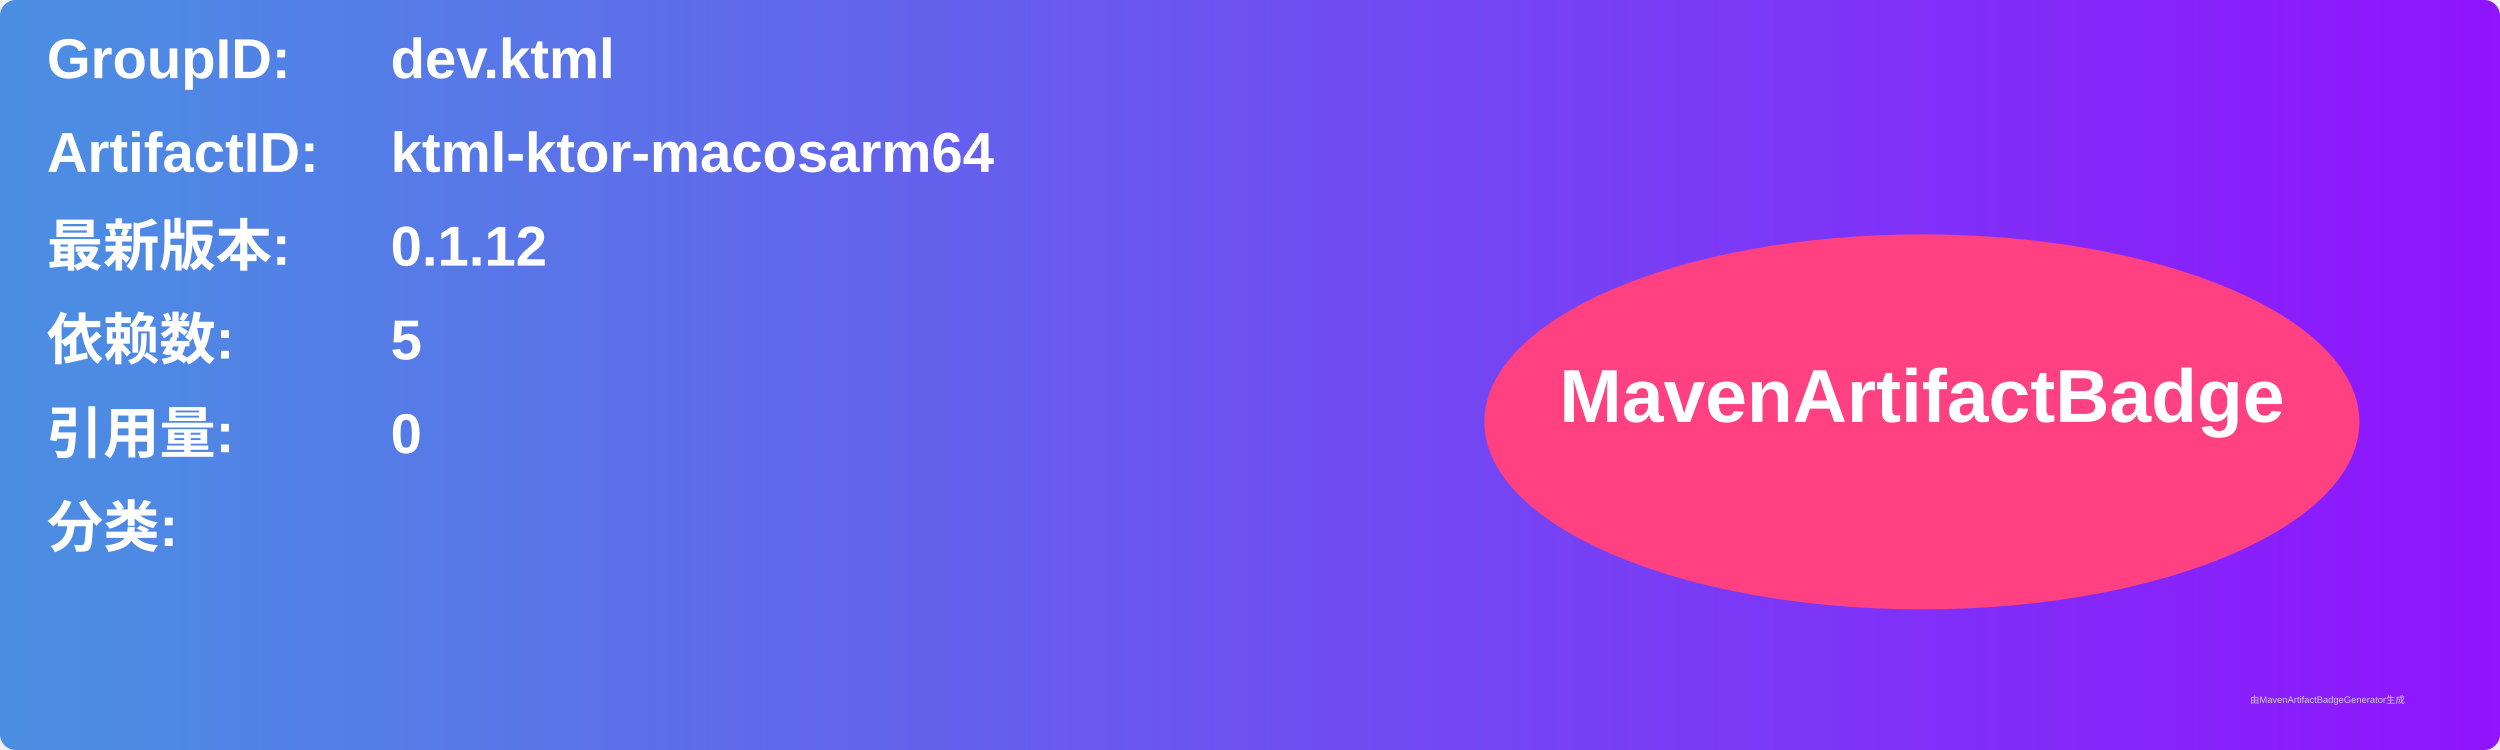
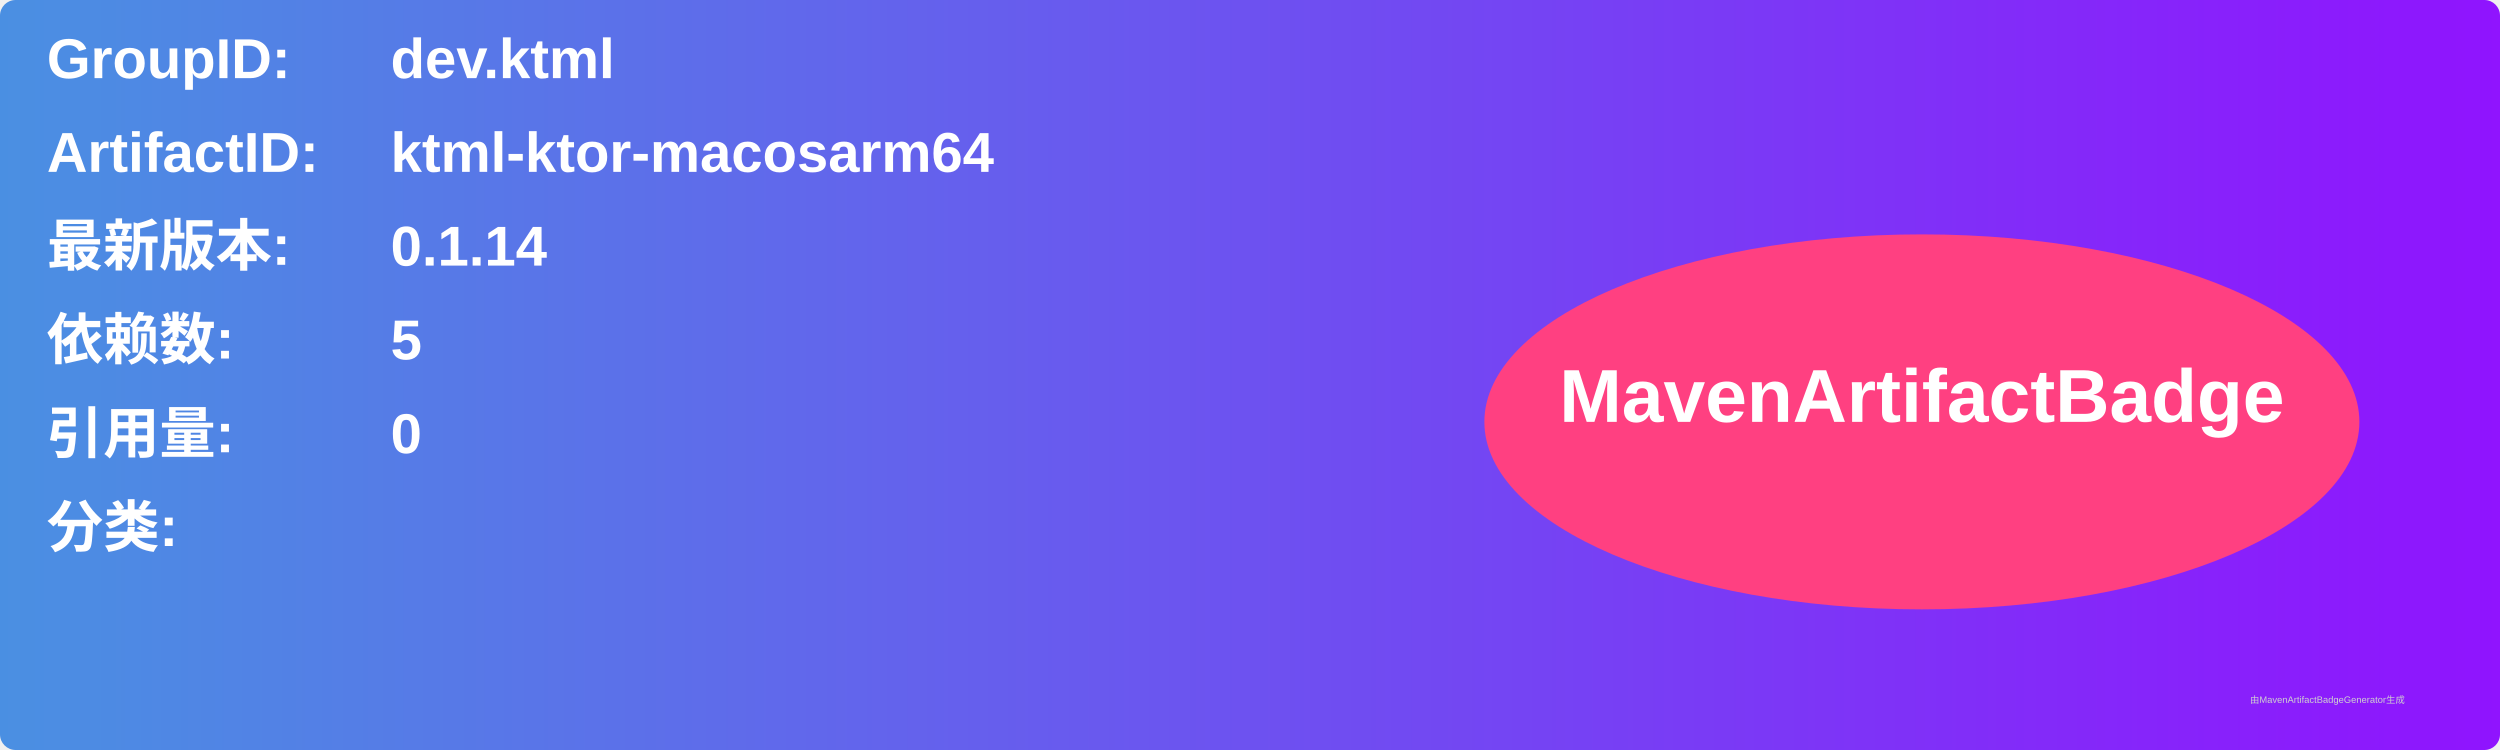
<svg xmlns="http://www.w3.org/2000/svg" width="800" height="240" viewBox="0 0 800 240">
  <linearGradient id="grad" x1="0%" y1="0%" x2="100%" y2="0%">
    <stop offset="0%" stop-color="#4a90e2" />
    <stop offset="100%" stop-color="#9013fe" />
  </linearGradient>
  <rect width="100%" height="100%" rx="5" ry="5" fill="url(#grad)" />
  <g transform="translate(15, 15)">
    <text x="0" y="10" font-family="Arial" font-size="18" fill="white" font-weight="bold" width="260">GroupID:</text>
    <text x="110" y="10" font-family="Arial" font-size="18" fill="white" font-weight="bold" width="460">dev.ktml</text>
    <text x="0" y="40" font-family="Arial" font-size="18" fill="white" font-weight="bold" width="260">ArtifactID:</text>
    <text x="110" y="40" font-family="Arial" font-size="18" fill="white" font-weight="bold" width="460">ktml-ktor-macosarm64</text>
    <text x="0" y="70" font-family="Arial" font-size="18" fill="white" font-weight="bold">最新版本:</text>
    <text x="110" y="70" font-family="Arial" font-size="18" fill="white" font-weight="bold">
-       <tspan font-weight="bold">0.1.12</tspan>
+       <tspan font-weight="bold">0.1.14</tspan>
    </text>
    <text x="0" y="100" font-family="Arial" font-size="18" fill="white" font-weight="bold">依赖数: </text>
    <text x="110" y="100" font-family="Arial" font-size="18" fill="white">
      <tspan font-weight="bold">5</tspan>
    </text>
    <text x="0" y="130" font-family="Arial" font-size="18" fill="white" font-weight="bold">引用量: </text>
    <text x="110" y="130" font-family="Arial" font-size="18" fill="white">
      <tspan font-weight="bold">0</tspan>
    </text>
    <text x="0" y="160" font-family="Arial" font-size="18" fill="white" font-weight="bold">分类:</text>
    <text x="10" y="190" font-family="Arial" font-size="10" fill="white">
      <tspan font-weight="bold" />
    </text>
    <ellipse cx="600" cy="120" rx="140" ry="60" fill="#ff4081" />
    <text x="600" y="120" text-anchor="middle" font-family="Arial" font-size="24" fill="white" font-weight="bold">MavenArtifactBadge</text>
  </g>
  <text x="720" y="225" font-family="Arial" font-size="3" fill="#d0d0d0">由MavenArtifactBadgeGenerator生成</text>
</svg>
